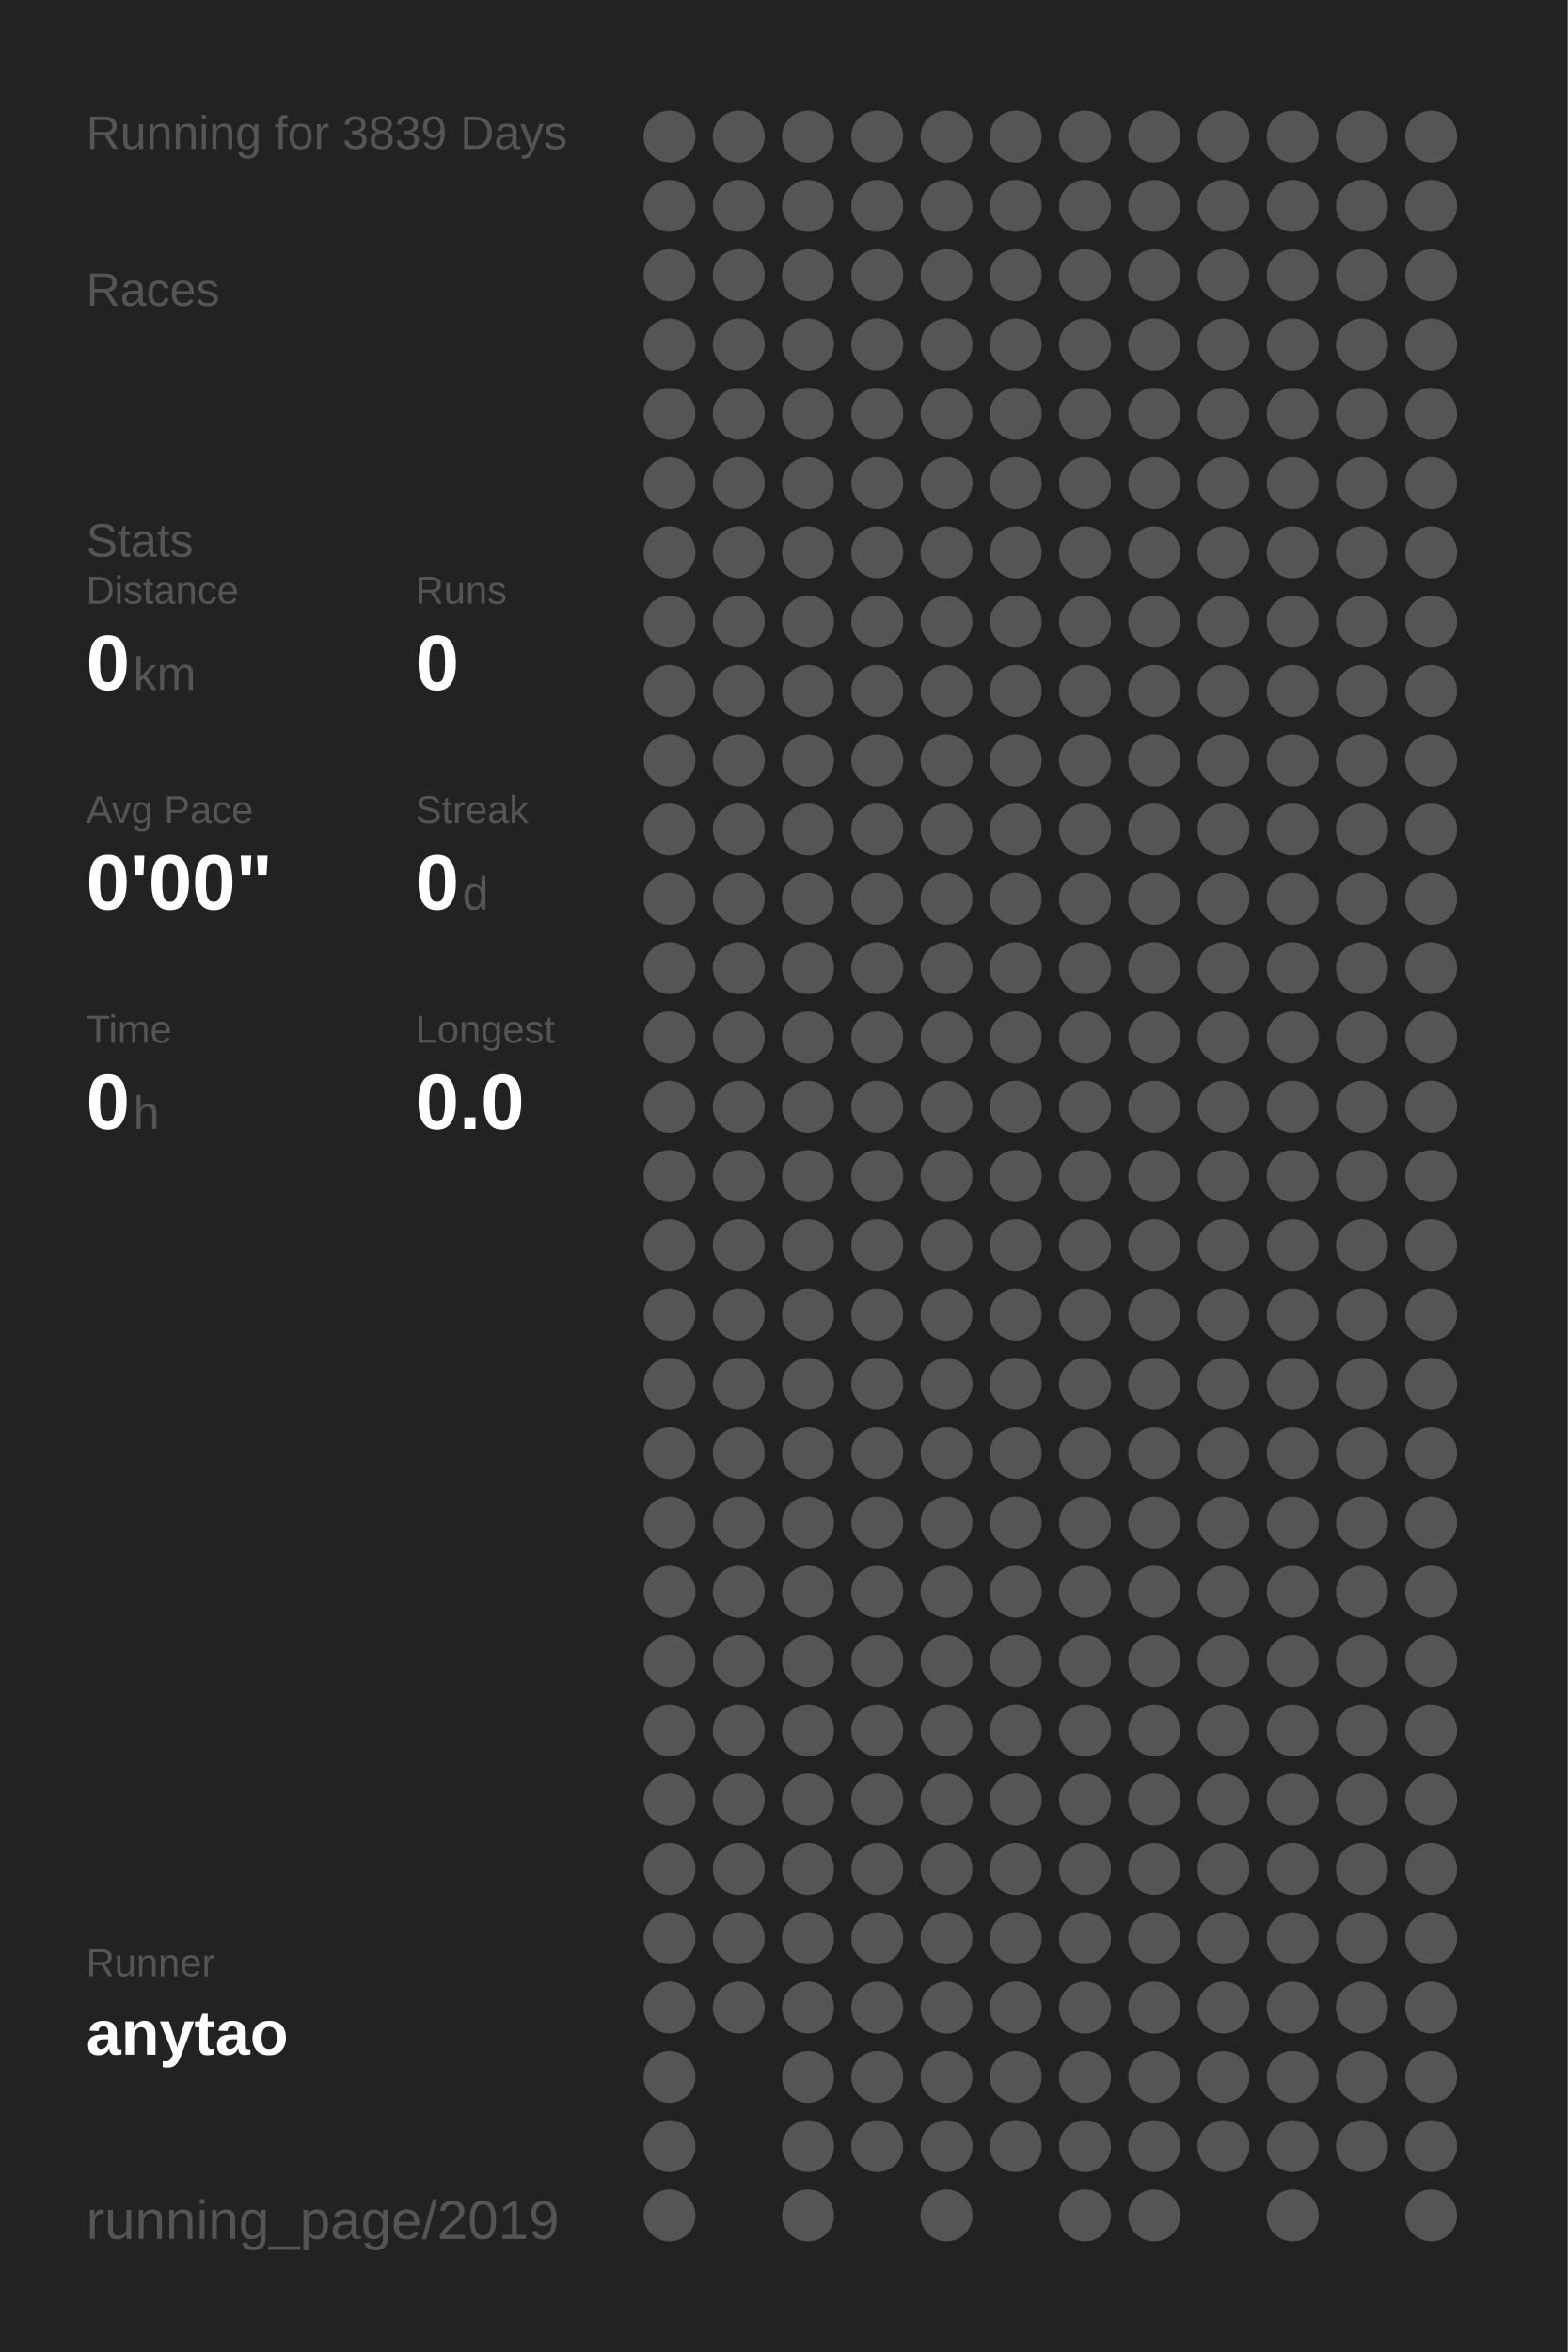
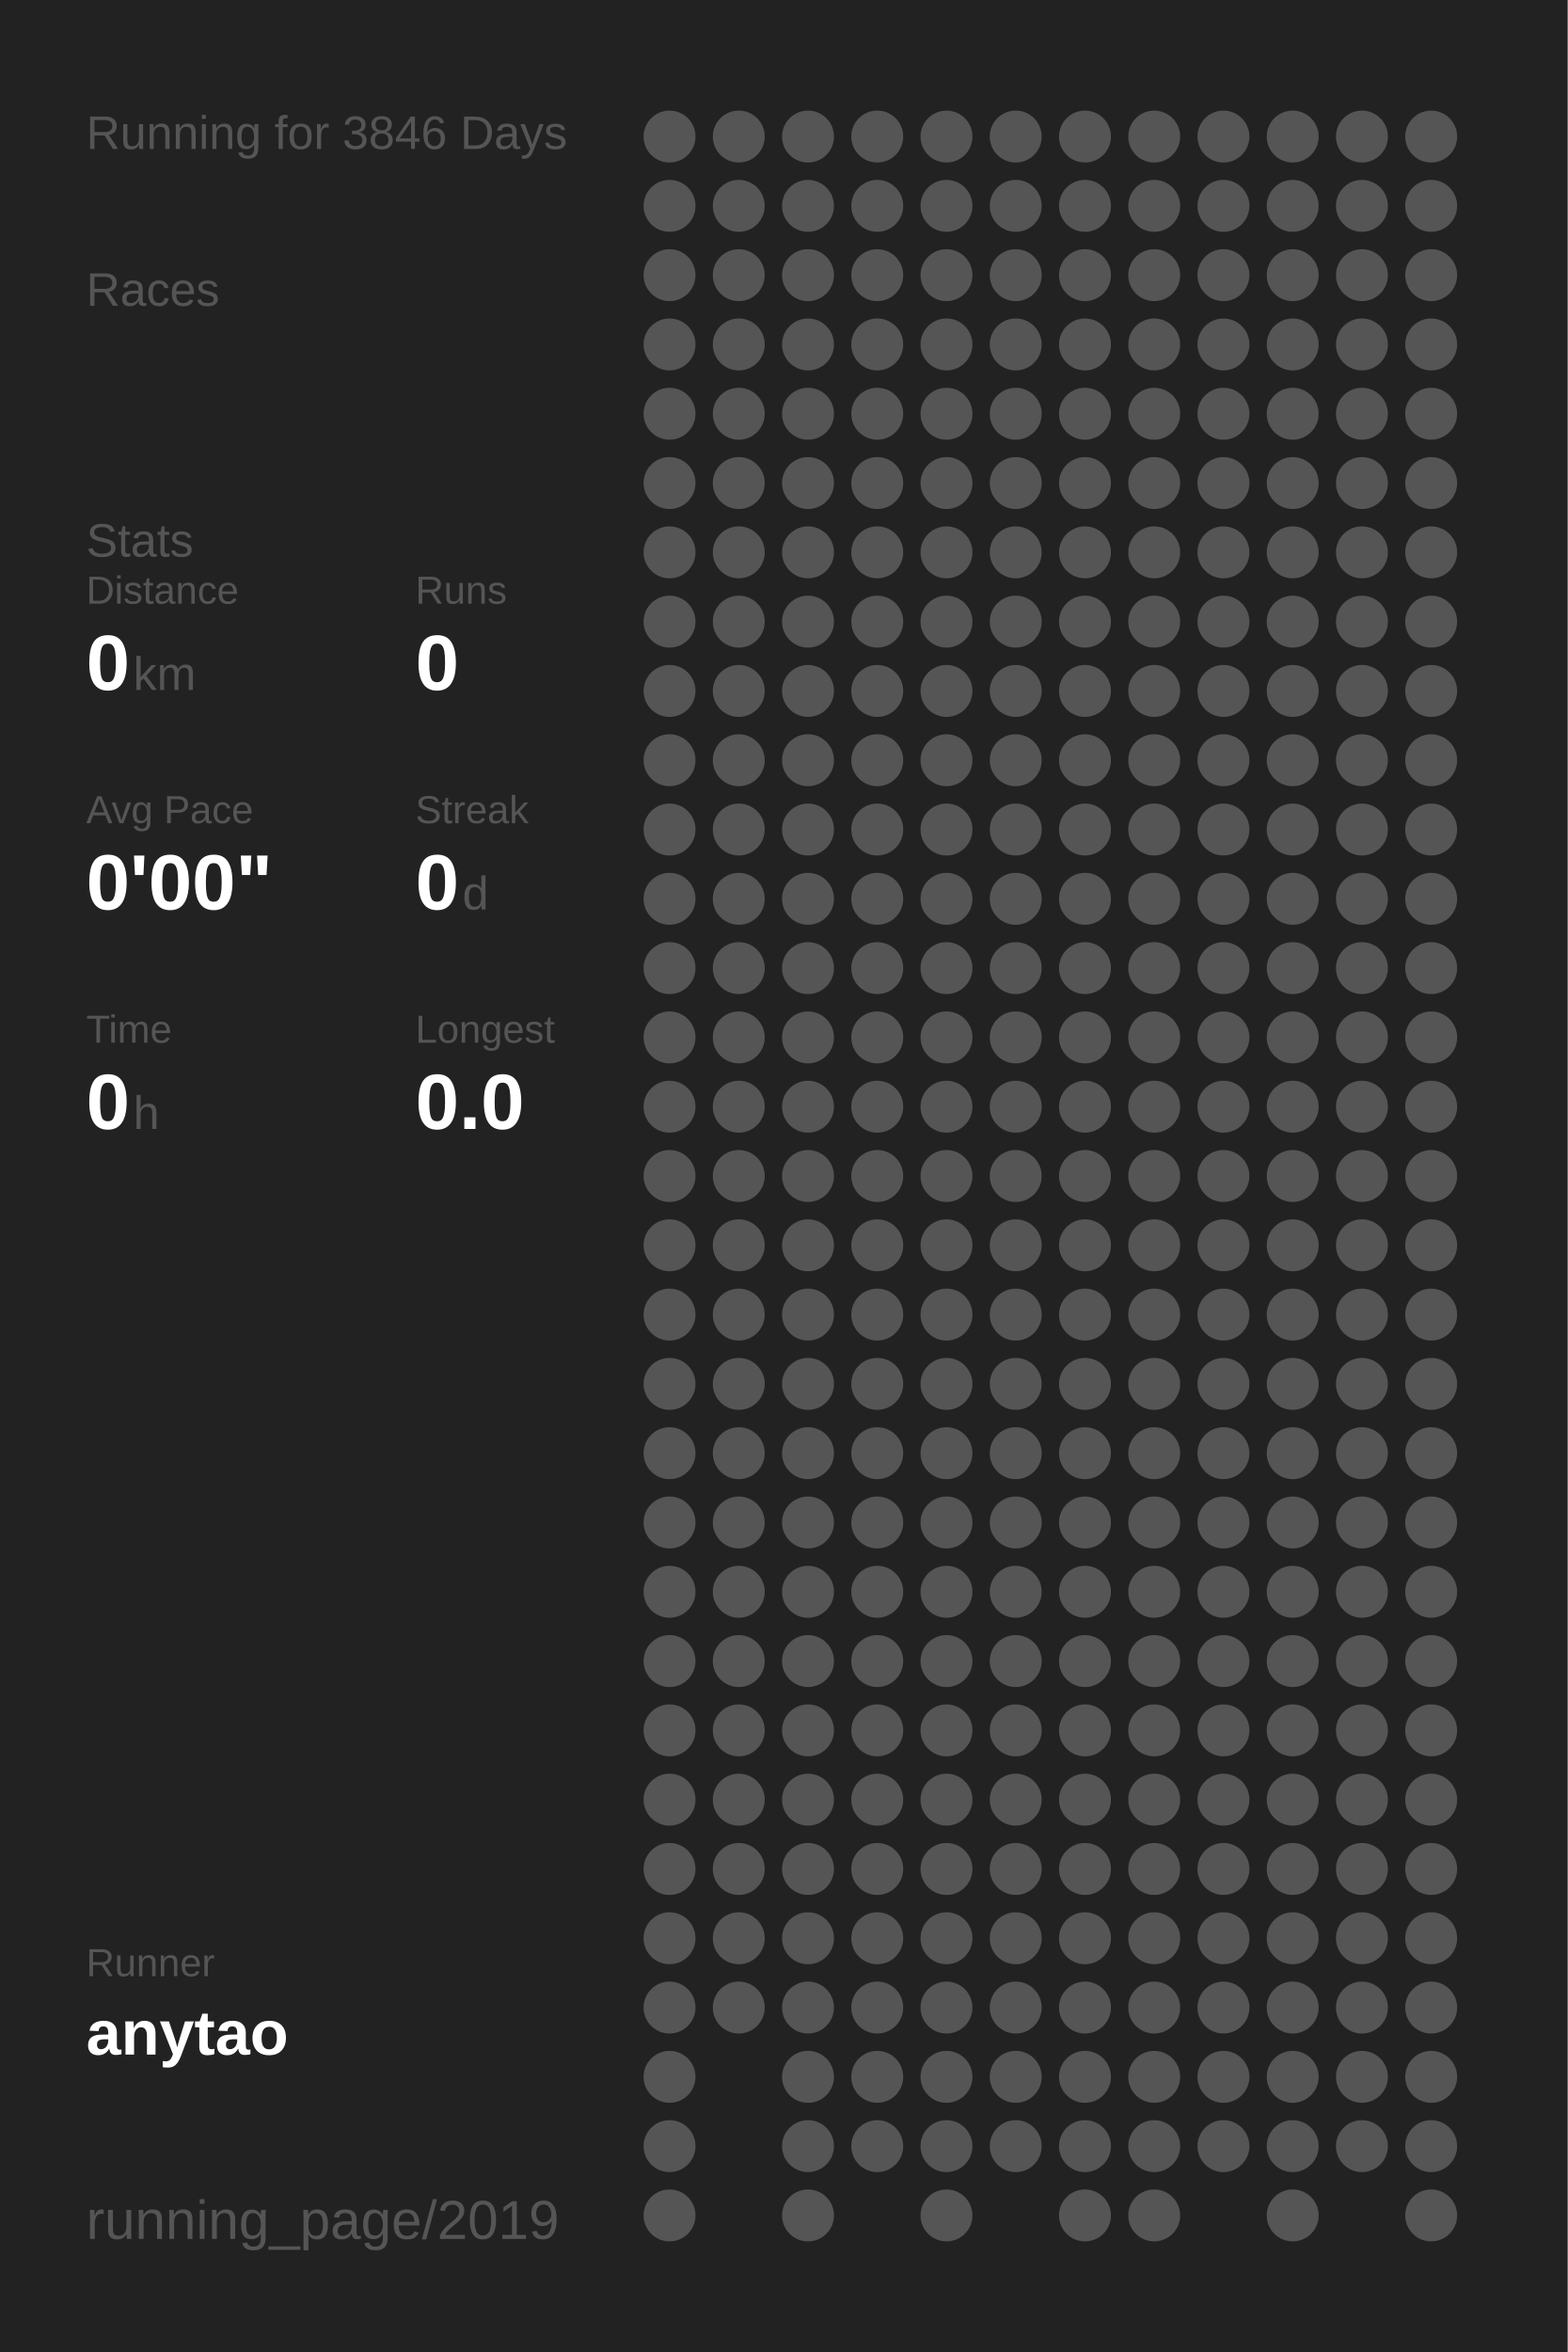
<svg xmlns="http://www.w3.org/2000/svg" baseProfile="full" height="300mm" version="1.1" viewBox="0,0,200,300" width="200mm">
  <defs />
  <rect fill="#222222" height="300" width="200" x="0" y="0" />
-   <text fill="#555555" style="font-size:6px; font-family:Arial;" x="11" y="19">Running for 3839 Days</text>
+   <text fill="#555555" style="font-size:6px; font-family:Arial;" x="11" y="19">Running for 3846 Days</text>
  <text fill="#555555" style="font-size:6px; font-family:Arial;" x="11" y="39">Races</text>
  <text fill="#555555" style="font-size:6px; font-family:Arial;" x="11" y="71">Stats</text>
  <text fill="#555555" style="font-size:5px; font-family:Arial;" x="11" y="77">Distance</text>
  <text fill="#FFFFFF" style="font-size:10px; font-family:Arial; font-weight:bold;" x="11" y="88">0</text>
  <text fill="#555555" style="font-size:6px; font-family:Arial;" x="17" y="88">km</text>
  <text fill="#555555" style="font-size:5px; font-family:Arial;" x="53" y="77">Runs</text>
  <text fill="#FFFFFF" style="font-size:10px; font-family:Arial; font-weight:bold;" x="53" y="88">0</text>
  <text fill="#555555" style="font-size:5px; font-family:Arial;" x="11" y="105">Avg Pace</text>
  <text fill="#FFFFFF" style="font-size:10px; font-family:Arial; font-weight:bold;" x="11" y="116">0'00"</text>
  <text fill="#555555" style="font-size:5px; font-family:Arial;" x="53" y="105">Streak</text>
  <text fill="#FFFFFF" style="font-size:10px; font-family:Arial; font-weight:bold;" x="53" y="116">0</text>
  <text fill="#555555" style="font-size:6px; font-family:Arial;" x="59" y="116">d</text>
  <text fill="#555555" style="font-size:5px; font-family:Arial;" x="11" y="133">Time</text>
  <text fill="#FFFFFF" style="font-size:10px; font-family:Arial; font-weight:bold;" x="11" y="144">0</text>
  <text fill="#555555" style="font-size:6px; font-family:Arial;" x="17" y="144">h</text>
  <text fill="#555555" style="font-size:5px; font-family:Arial;" x="53" y="133">Longest</text>
  <text fill="#FFFFFF" style="font-size:10px; font-family:Arial; font-weight:bold;" x="53" y="144">0.0</text>
  <text fill="#555555" style="font-size:5px; font-family:Arial;" x="11" y="252.065">Runner</text>
  <text fill="#FFFFFF" style="font-size:8px; font-family:Arial; font-weight:bold;" x="11" y="262.065">anytao</text>
  <text fill="#555555" style="font-size:7px; font-family:Arial;" x="11" y="285.581">running_page/2019</text>
  <circle cx="85.417" cy="17.419" fill="#555555" r="3.312" />
  <circle cx="85.417" cy="26.258" fill="#555555" r="3.312" />
  <circle cx="85.417" cy="35.097" fill="#555555" r="3.312" />
  <circle cx="85.417" cy="43.935" fill="#555555" r="3.312" />
  <circle cx="85.417" cy="52.774" fill="#555555" r="3.312" />
  <circle cx="85.417" cy="61.613" fill="#555555" r="3.312" />
  <circle cx="85.417" cy="70.452" fill="#555555" r="3.312" />
  <circle cx="85.417" cy="79.29" fill="#555555" r="3.312" />
  <circle cx="85.417" cy="88.129" fill="#555555" r="3.312" />
  <circle cx="85.417" cy="96.968" fill="#555555" r="3.312" />
  <circle cx="85.417" cy="105.806" fill="#555555" r="3.312" />
  <circle cx="85.417" cy="114.645" fill="#555555" r="3.312" />
  <circle cx="85.417" cy="123.484" fill="#555555" r="3.312" />
  <circle cx="85.417" cy="132.323" fill="#555555" r="3.312" />
  <circle cx="85.417" cy="141.161" fill="#555555" r="3.312" />
  <circle cx="85.417" cy="150" fill="#555555" r="3.312" />
  <circle cx="85.417" cy="158.839" fill="#555555" r="3.312" />
  <circle cx="85.417" cy="167.677" fill="#555555" r="3.312" />
  <circle cx="85.417" cy="176.516" fill="#555555" r="3.312" />
  <circle cx="85.417" cy="185.355" fill="#555555" r="3.312" />
  <circle cx="85.417" cy="194.194" fill="#555555" r="3.312" />
  <circle cx="85.417" cy="203.032" fill="#555555" r="3.312" />
  <circle cx="85.417" cy="211.871" fill="#555555" r="3.312" />
  <circle cx="85.417" cy="220.71" fill="#555555" r="3.312" />
  <circle cx="85.417" cy="229.548" fill="#555555" r="3.312" />
  <circle cx="85.417" cy="238.387" fill="#555555" r="3.312" />
  <circle cx="85.417" cy="247.226" fill="#555555" r="3.312" />
  <circle cx="85.417" cy="256.065" fill="#555555" r="3.312" />
  <circle cx="85.417" cy="264.903" fill="#555555" r="3.312" />
  <circle cx="85.417" cy="273.742" fill="#555555" r="3.312" />
  <circle cx="85.417" cy="282.581" fill="#555555" r="3.312" />
  <circle cx="94.25" cy="17.419" fill="#555555" r="3.312" />
  <circle cx="94.25" cy="26.258" fill="#555555" r="3.312" />
  <circle cx="94.25" cy="35.097" fill="#555555" r="3.312" />
  <circle cx="94.25" cy="43.935" fill="#555555" r="3.312" />
  <circle cx="94.25" cy="52.774" fill="#555555" r="3.312" />
  <circle cx="94.25" cy="61.613" fill="#555555" r="3.312" />
  <circle cx="94.25" cy="70.452" fill="#555555" r="3.312" />
  <circle cx="94.25" cy="79.29" fill="#555555" r="3.312" />
  <circle cx="94.25" cy="88.129" fill="#555555" r="3.312" />
  <circle cx="94.25" cy="96.968" fill="#555555" r="3.312" />
  <circle cx="94.25" cy="105.806" fill="#555555" r="3.312" />
  <circle cx="94.25" cy="114.645" fill="#555555" r="3.312" />
  <circle cx="94.25" cy="123.484" fill="#555555" r="3.312" />
  <circle cx="94.25" cy="132.323" fill="#555555" r="3.312" />
  <circle cx="94.25" cy="141.161" fill="#555555" r="3.312" />
  <circle cx="94.25" cy="150" fill="#555555" r="3.312" />
  <circle cx="94.25" cy="158.839" fill="#555555" r="3.312" />
  <circle cx="94.25" cy="167.677" fill="#555555" r="3.312" />
  <circle cx="94.25" cy="176.516" fill="#555555" r="3.312" />
  <circle cx="94.25" cy="185.355" fill="#555555" r="3.312" />
  <circle cx="94.25" cy="194.194" fill="#555555" r="3.312" />
  <circle cx="94.25" cy="203.032" fill="#555555" r="3.312" />
  <circle cx="94.25" cy="211.871" fill="#555555" r="3.312" />
  <circle cx="94.25" cy="220.71" fill="#555555" r="3.312" />
  <circle cx="94.25" cy="229.548" fill="#555555" r="3.312" />
  <circle cx="94.25" cy="238.387" fill="#555555" r="3.312" />
  <circle cx="94.25" cy="247.226" fill="#555555" r="3.312" />
  <circle cx="94.25" cy="256.065" fill="#555555" r="3.312" />
  <circle cx="103.083" cy="17.419" fill="#555555" r="3.312" />
  <circle cx="103.083" cy="26.258" fill="#555555" r="3.312" />
  <circle cx="103.083" cy="35.097" fill="#555555" r="3.312" />
  <circle cx="103.083" cy="43.935" fill="#555555" r="3.312" />
  <circle cx="103.083" cy="52.774" fill="#555555" r="3.312" />
  <circle cx="103.083" cy="61.613" fill="#555555" r="3.312" />
  <circle cx="103.083" cy="70.452" fill="#555555" r="3.312" />
  <circle cx="103.083" cy="79.29" fill="#555555" r="3.312" />
  <circle cx="103.083" cy="88.129" fill="#555555" r="3.312" />
  <circle cx="103.083" cy="96.968" fill="#555555" r="3.312" />
  <circle cx="103.083" cy="105.806" fill="#555555" r="3.312" />
  <circle cx="103.083" cy="114.645" fill="#555555" r="3.312" />
  <circle cx="103.083" cy="123.484" fill="#555555" r="3.312" />
  <circle cx="103.083" cy="132.323" fill="#555555" r="3.312" />
  <circle cx="103.083" cy="141.161" fill="#555555" r="3.312" />
  <circle cx="103.083" cy="150" fill="#555555" r="3.312" />
  <circle cx="103.083" cy="158.839" fill="#555555" r="3.312" />
  <circle cx="103.083" cy="167.677" fill="#555555" r="3.312" />
  <circle cx="103.083" cy="176.516" fill="#555555" r="3.312" />
  <circle cx="103.083" cy="185.355" fill="#555555" r="3.312" />
  <circle cx="103.083" cy="194.194" fill="#555555" r="3.312" />
  <circle cx="103.083" cy="203.032" fill="#555555" r="3.312" />
  <circle cx="103.083" cy="211.871" fill="#555555" r="3.312" />
  <circle cx="103.083" cy="220.71" fill="#555555" r="3.312" />
  <circle cx="103.083" cy="229.548" fill="#555555" r="3.312" />
  <circle cx="103.083" cy="238.387" fill="#555555" r="3.312" />
  <circle cx="103.083" cy="247.226" fill="#555555" r="3.312" />
  <circle cx="103.083" cy="256.065" fill="#555555" r="3.312" />
  <circle cx="103.083" cy="264.903" fill="#555555" r="3.312" />
  <circle cx="103.083" cy="273.742" fill="#555555" r="3.312" />
  <circle cx="103.083" cy="282.581" fill="#555555" r="3.312" />
  <circle cx="111.917" cy="17.419" fill="#555555" r="3.312" />
  <circle cx="111.917" cy="26.258" fill="#555555" r="3.312" />
  <circle cx="111.917" cy="35.097" fill="#555555" r="3.312" />
  <circle cx="111.917" cy="43.935" fill="#555555" r="3.312" />
  <circle cx="111.917" cy="52.774" fill="#555555" r="3.312" />
  <circle cx="111.917" cy="61.613" fill="#555555" r="3.312" />
  <circle cx="111.917" cy="70.452" fill="#555555" r="3.312" />
  <circle cx="111.917" cy="79.29" fill="#555555" r="3.312" />
  <circle cx="111.917" cy="88.129" fill="#555555" r="3.312" />
  <circle cx="111.917" cy="96.968" fill="#555555" r="3.312" />
  <circle cx="111.917" cy="105.806" fill="#555555" r="3.312" />
  <circle cx="111.917" cy="114.645" fill="#555555" r="3.312" />
  <circle cx="111.917" cy="123.484" fill="#555555" r="3.312" />
  <circle cx="111.917" cy="132.323" fill="#555555" r="3.312" />
  <circle cx="111.917" cy="141.161" fill="#555555" r="3.312" />
  <circle cx="111.917" cy="150" fill="#555555" r="3.312" />
  <circle cx="111.917" cy="158.839" fill="#555555" r="3.312" />
  <circle cx="111.917" cy="167.677" fill="#555555" r="3.312" />
  <circle cx="111.917" cy="176.516" fill="#555555" r="3.312" />
  <circle cx="111.917" cy="185.355" fill="#555555" r="3.312" />
  <circle cx="111.917" cy="194.194" fill="#555555" r="3.312" />
  <circle cx="111.917" cy="203.032" fill="#555555" r="3.312" />
  <circle cx="111.917" cy="211.871" fill="#555555" r="3.312" />
  <circle cx="111.917" cy="220.71" fill="#555555" r="3.312" />
  <circle cx="111.917" cy="229.548" fill="#555555" r="3.312" />
  <circle cx="111.917" cy="238.387" fill="#555555" r="3.312" />
  <circle cx="111.917" cy="247.226" fill="#555555" r="3.312" />
  <circle cx="111.917" cy="256.065" fill="#555555" r="3.312" />
  <circle cx="111.917" cy="264.903" fill="#555555" r="3.312" />
  <circle cx="111.917" cy="273.742" fill="#555555" r="3.312" />
  <circle cx="120.75" cy="17.419" fill="#555555" r="3.312" />
  <circle cx="120.75" cy="26.258" fill="#555555" r="3.312" />
  <circle cx="120.75" cy="35.097" fill="#555555" r="3.312" />
  <circle cx="120.75" cy="43.935" fill="#555555" r="3.312" />
  <circle cx="120.75" cy="52.774" fill="#555555" r="3.312" />
  <circle cx="120.75" cy="61.613" fill="#555555" r="3.312" />
  <circle cx="120.75" cy="70.452" fill="#555555" r="3.312" />
  <circle cx="120.75" cy="79.29" fill="#555555" r="3.312" />
  <circle cx="120.75" cy="88.129" fill="#555555" r="3.312" />
  <circle cx="120.75" cy="96.968" fill="#555555" r="3.312" />
  <circle cx="120.75" cy="105.806" fill="#555555" r="3.312" />
  <circle cx="120.75" cy="114.645" fill="#555555" r="3.312" />
  <circle cx="120.75" cy="123.484" fill="#555555" r="3.312" />
  <circle cx="120.75" cy="132.323" fill="#555555" r="3.312" />
  <circle cx="120.75" cy="141.161" fill="#555555" r="3.312" />
  <circle cx="120.75" cy="150" fill="#555555" r="3.312" />
  <circle cx="120.75" cy="158.839" fill="#555555" r="3.312" />
  <circle cx="120.75" cy="167.677" fill="#555555" r="3.312" />
  <circle cx="120.75" cy="176.516" fill="#555555" r="3.312" />
  <circle cx="120.75" cy="185.355" fill="#555555" r="3.312" />
  <circle cx="120.75" cy="194.194" fill="#555555" r="3.312" />
  <circle cx="120.75" cy="203.032" fill="#555555" r="3.312" />
  <circle cx="120.75" cy="211.871" fill="#555555" r="3.312" />
  <circle cx="120.75" cy="220.71" fill="#555555" r="3.312" />
  <circle cx="120.75" cy="229.548" fill="#555555" r="3.312" />
  <circle cx="120.75" cy="238.387" fill="#555555" r="3.312" />
  <circle cx="120.75" cy="247.226" fill="#555555" r="3.312" />
  <circle cx="120.75" cy="256.065" fill="#555555" r="3.312" />
  <circle cx="120.75" cy="264.903" fill="#555555" r="3.312" />
  <circle cx="120.75" cy="273.742" fill="#555555" r="3.312" />
  <circle cx="120.75" cy="282.581" fill="#555555" r="3.312" />
  <circle cx="129.583" cy="17.419" fill="#555555" r="3.312" />
  <circle cx="129.583" cy="26.258" fill="#555555" r="3.312" />
  <circle cx="129.583" cy="35.097" fill="#555555" r="3.312" />
  <circle cx="129.583" cy="43.935" fill="#555555" r="3.312" />
  <circle cx="129.583" cy="52.774" fill="#555555" r="3.312" />
  <circle cx="129.583" cy="61.613" fill="#555555" r="3.312" />
  <circle cx="129.583" cy="70.452" fill="#555555" r="3.312" />
  <circle cx="129.583" cy="79.29" fill="#555555" r="3.312" />
  <circle cx="129.583" cy="88.129" fill="#555555" r="3.312" />
  <circle cx="129.583" cy="96.968" fill="#555555" r="3.312" />
  <circle cx="129.583" cy="105.806" fill="#555555" r="3.312" />
  <circle cx="129.583" cy="114.645" fill="#555555" r="3.312" />
  <circle cx="129.583" cy="123.484" fill="#555555" r="3.312" />
  <circle cx="129.583" cy="132.323" fill="#555555" r="3.312" />
  <circle cx="129.583" cy="141.161" fill="#555555" r="3.312" />
  <circle cx="129.583" cy="150" fill="#555555" r="3.312" />
  <circle cx="129.583" cy="158.839" fill="#555555" r="3.312" />
  <circle cx="129.583" cy="167.677" fill="#555555" r="3.312" />
  <circle cx="129.583" cy="176.516" fill="#555555" r="3.312" />
  <circle cx="129.583" cy="185.355" fill="#555555" r="3.312" />
  <circle cx="129.583" cy="194.194" fill="#555555" r="3.312" />
  <circle cx="129.583" cy="203.032" fill="#555555" r="3.312" />
  <circle cx="129.583" cy="211.871" fill="#555555" r="3.312" />
  <circle cx="129.583" cy="220.71" fill="#555555" r="3.312" />
  <circle cx="129.583" cy="229.548" fill="#555555" r="3.312" />
  <circle cx="129.583" cy="238.387" fill="#555555" r="3.312" />
  <circle cx="129.583" cy="247.226" fill="#555555" r="3.312" />
  <circle cx="129.583" cy="256.065" fill="#555555" r="3.312" />
  <circle cx="129.583" cy="264.903" fill="#555555" r="3.312" />
  <circle cx="129.583" cy="273.742" fill="#555555" r="3.312" />
  <circle cx="138.417" cy="17.419" fill="#555555" r="3.312" />
  <circle cx="138.417" cy="26.258" fill="#555555" r="3.312" />
  <circle cx="138.417" cy="35.097" fill="#555555" r="3.312" />
  <circle cx="138.417" cy="43.935" fill="#555555" r="3.312" />
  <circle cx="138.417" cy="52.774" fill="#555555" r="3.312" />
  <circle cx="138.417" cy="61.613" fill="#555555" r="3.312" />
  <circle cx="138.417" cy="70.452" fill="#555555" r="3.312" />
  <circle cx="138.417" cy="79.29" fill="#555555" r="3.312" />
  <circle cx="138.417" cy="88.129" fill="#555555" r="3.312" />
  <circle cx="138.417" cy="96.968" fill="#555555" r="3.312" />
  <circle cx="138.417" cy="105.806" fill="#555555" r="3.312" />
  <circle cx="138.417" cy="114.645" fill="#555555" r="3.312" />
  <circle cx="138.417" cy="123.484" fill="#555555" r="3.312" />
  <circle cx="138.417" cy="132.323" fill="#555555" r="3.312" />
  <circle cx="138.417" cy="141.161" fill="#555555" r="3.312" />
  <circle cx="138.417" cy="150" fill="#555555" r="3.312" />
  <circle cx="138.417" cy="158.839" fill="#555555" r="3.312" />
  <circle cx="138.417" cy="167.677" fill="#555555" r="3.312" />
  <circle cx="138.417" cy="176.516" fill="#555555" r="3.312" />
  <circle cx="138.417" cy="185.355" fill="#555555" r="3.312" />
  <circle cx="138.417" cy="194.194" fill="#555555" r="3.312" />
  <circle cx="138.417" cy="203.032" fill="#555555" r="3.312" />
  <circle cx="138.417" cy="211.871" fill="#555555" r="3.312" />
  <circle cx="138.417" cy="220.71" fill="#555555" r="3.312" />
  <circle cx="138.417" cy="229.548" fill="#555555" r="3.312" />
  <circle cx="138.417" cy="238.387" fill="#555555" r="3.312" />
  <circle cx="138.417" cy="247.226" fill="#555555" r="3.312" />
  <circle cx="138.417" cy="256.065" fill="#555555" r="3.312" />
  <circle cx="138.417" cy="264.903" fill="#555555" r="3.312" />
  <circle cx="138.417" cy="273.742" fill="#555555" r="3.312" />
  <circle cx="138.417" cy="282.581" fill="#555555" r="3.312" />
  <circle cx="147.25" cy="17.419" fill="#555555" r="3.312" />
  <circle cx="147.25" cy="26.258" fill="#555555" r="3.312" />
  <circle cx="147.25" cy="35.097" fill="#555555" r="3.312" />
  <circle cx="147.25" cy="43.935" fill="#555555" r="3.312" />
  <circle cx="147.25" cy="52.774" fill="#555555" r="3.312" />
  <circle cx="147.25" cy="61.613" fill="#555555" r="3.312" />
  <circle cx="147.25" cy="70.452" fill="#555555" r="3.312" />
  <circle cx="147.25" cy="79.29" fill="#555555" r="3.312" />
  <circle cx="147.25" cy="88.129" fill="#555555" r="3.312" />
  <circle cx="147.25" cy="96.968" fill="#555555" r="3.312" />
  <circle cx="147.25" cy="105.806" fill="#555555" r="3.312" />
  <circle cx="147.25" cy="114.645" fill="#555555" r="3.312" />
  <circle cx="147.25" cy="123.484" fill="#555555" r="3.312" />
  <circle cx="147.25" cy="132.323" fill="#555555" r="3.312" />
  <circle cx="147.25" cy="141.161" fill="#555555" r="3.312" />
  <circle cx="147.25" cy="150" fill="#555555" r="3.312" />
  <circle cx="147.25" cy="158.839" fill="#555555" r="3.312" />
  <circle cx="147.25" cy="167.677" fill="#555555" r="3.312" />
  <circle cx="147.25" cy="176.516" fill="#555555" r="3.312" />
  <circle cx="147.25" cy="185.355" fill="#555555" r="3.312" />
  <circle cx="147.25" cy="194.194" fill="#555555" r="3.312" />
  <circle cx="147.25" cy="203.032" fill="#555555" r="3.312" />
  <circle cx="147.25" cy="211.871" fill="#555555" r="3.312" />
  <circle cx="147.25" cy="220.71" fill="#555555" r="3.312" />
  <circle cx="147.25" cy="229.548" fill="#555555" r="3.312" />
  <circle cx="147.25" cy="238.387" fill="#555555" r="3.312" />
  <circle cx="147.25" cy="247.226" fill="#555555" r="3.312" />
  <circle cx="147.25" cy="256.065" fill="#555555" r="3.312" />
  <circle cx="147.25" cy="264.903" fill="#555555" r="3.312" />
  <circle cx="147.25" cy="273.742" fill="#555555" r="3.312" />
  <circle cx="147.25" cy="282.581" fill="#555555" r="3.312" />
  <circle cx="156.083" cy="17.419" fill="#555555" r="3.312" />
  <circle cx="156.083" cy="26.258" fill="#555555" r="3.312" />
  <circle cx="156.083" cy="35.097" fill="#555555" r="3.312" />
  <circle cx="156.083" cy="43.935" fill="#555555" r="3.312" />
  <circle cx="156.083" cy="52.774" fill="#555555" r="3.312" />
  <circle cx="156.083" cy="61.613" fill="#555555" r="3.312" />
  <circle cx="156.083" cy="70.452" fill="#555555" r="3.312" />
  <circle cx="156.083" cy="79.29" fill="#555555" r="3.312" />
  <circle cx="156.083" cy="88.129" fill="#555555" r="3.312" />
  <circle cx="156.083" cy="96.968" fill="#555555" r="3.312" />
  <circle cx="156.083" cy="105.806" fill="#555555" r="3.312" />
  <circle cx="156.083" cy="114.645" fill="#555555" r="3.312" />
  <circle cx="156.083" cy="123.484" fill="#555555" r="3.312" />
  <circle cx="156.083" cy="132.323" fill="#555555" r="3.312" />
  <circle cx="156.083" cy="141.161" fill="#555555" r="3.312" />
  <circle cx="156.083" cy="150" fill="#555555" r="3.312" />
  <circle cx="156.083" cy="158.839" fill="#555555" r="3.312" />
  <circle cx="156.083" cy="167.677" fill="#555555" r="3.312" />
  <circle cx="156.083" cy="176.516" fill="#555555" r="3.312" />
  <circle cx="156.083" cy="185.355" fill="#555555" r="3.312" />
  <circle cx="156.083" cy="194.194" fill="#555555" r="3.312" />
  <circle cx="156.083" cy="203.032" fill="#555555" r="3.312" />
  <circle cx="156.083" cy="211.871" fill="#555555" r="3.312" />
  <circle cx="156.083" cy="220.71" fill="#555555" r="3.312" />
  <circle cx="156.083" cy="229.548" fill="#555555" r="3.312" />
  <circle cx="156.083" cy="238.387" fill="#555555" r="3.312" />
  <circle cx="156.083" cy="247.226" fill="#555555" r="3.312" />
  <circle cx="156.083" cy="256.065" fill="#555555" r="3.312" />
  <circle cx="156.083" cy="264.903" fill="#555555" r="3.312" />
  <circle cx="156.083" cy="273.742" fill="#555555" r="3.312" />
  <circle cx="164.917" cy="17.419" fill="#555555" r="3.312" />
  <circle cx="164.917" cy="26.258" fill="#555555" r="3.312" />
  <circle cx="164.917" cy="35.097" fill="#555555" r="3.312" />
  <circle cx="164.917" cy="43.935" fill="#555555" r="3.312" />
  <circle cx="164.917" cy="52.774" fill="#555555" r="3.312" />
  <circle cx="164.917" cy="61.613" fill="#555555" r="3.312" />
  <circle cx="164.917" cy="70.452" fill="#555555" r="3.312" />
  <circle cx="164.917" cy="79.29" fill="#555555" r="3.312" />
  <circle cx="164.917" cy="88.129" fill="#555555" r="3.312" />
  <circle cx="164.917" cy="96.968" fill="#555555" r="3.312" />
  <circle cx="164.917" cy="105.806" fill="#555555" r="3.312" />
  <circle cx="164.917" cy="114.645" fill="#555555" r="3.312" />
  <circle cx="164.917" cy="123.484" fill="#555555" r="3.312" />
  <circle cx="164.917" cy="132.323" fill="#555555" r="3.312" />
  <circle cx="164.917" cy="141.161" fill="#555555" r="3.312" />
  <circle cx="164.917" cy="150" fill="#555555" r="3.312" />
  <circle cx="164.917" cy="158.839" fill="#555555" r="3.312" />
  <circle cx="164.917" cy="167.677" fill="#555555" r="3.312" />
  <circle cx="164.917" cy="176.516" fill="#555555" r="3.312" />
  <circle cx="164.917" cy="185.355" fill="#555555" r="3.312" />
  <circle cx="164.917" cy="194.194" fill="#555555" r="3.312" />
  <circle cx="164.917" cy="203.032" fill="#555555" r="3.312" />
  <circle cx="164.917" cy="211.871" fill="#555555" r="3.312" />
  <circle cx="164.917" cy="220.71" fill="#555555" r="3.312" />
  <circle cx="164.917" cy="229.548" fill="#555555" r="3.312" />
  <circle cx="164.917" cy="238.387" fill="#555555" r="3.312" />
  <circle cx="164.917" cy="247.226" fill="#555555" r="3.312" />
  <circle cx="164.917" cy="256.065" fill="#555555" r="3.312" />
  <circle cx="164.917" cy="264.903" fill="#555555" r="3.312" />
  <circle cx="164.917" cy="273.742" fill="#555555" r="3.312" />
  <circle cx="164.917" cy="282.581" fill="#555555" r="3.312" />
  <circle cx="173.75" cy="17.419" fill="#555555" r="3.312" />
  <circle cx="173.75" cy="26.258" fill="#555555" r="3.312" />
  <circle cx="173.75" cy="35.097" fill="#555555" r="3.312" />
  <circle cx="173.75" cy="43.935" fill="#555555" r="3.312" />
  <circle cx="173.75" cy="52.774" fill="#555555" r="3.312" />
  <circle cx="173.75" cy="61.613" fill="#555555" r="3.312" />
  <circle cx="173.75" cy="70.452" fill="#555555" r="3.312" />
  <circle cx="173.75" cy="79.29" fill="#555555" r="3.312" />
  <circle cx="173.75" cy="88.129" fill="#555555" r="3.312" />
  <circle cx="173.75" cy="96.968" fill="#555555" r="3.312" />
  <circle cx="173.75" cy="105.806" fill="#555555" r="3.312" />
  <circle cx="173.75" cy="114.645" fill="#555555" r="3.312" />
  <circle cx="173.75" cy="123.484" fill="#555555" r="3.312" />
  <circle cx="173.75" cy="132.323" fill="#555555" r="3.312" />
  <circle cx="173.75" cy="141.161" fill="#555555" r="3.312" />
  <circle cx="173.75" cy="150" fill="#555555" r="3.312" />
  <circle cx="173.75" cy="158.839" fill="#555555" r="3.312" />
  <circle cx="173.75" cy="167.677" fill="#555555" r="3.312" />
  <circle cx="173.75" cy="176.516" fill="#555555" r="3.312" />
  <circle cx="173.75" cy="185.355" fill="#555555" r="3.312" />
  <circle cx="173.75" cy="194.194" fill="#555555" r="3.312" />
  <circle cx="173.75" cy="203.032" fill="#555555" r="3.312" />
  <circle cx="173.75" cy="211.871" fill="#555555" r="3.312" />
  <circle cx="173.75" cy="220.71" fill="#555555" r="3.312" />
  <circle cx="173.75" cy="229.548" fill="#555555" r="3.312" />
  <circle cx="173.75" cy="238.387" fill="#555555" r="3.312" />
  <circle cx="173.75" cy="247.226" fill="#555555" r="3.312" />
  <circle cx="173.75" cy="256.065" fill="#555555" r="3.312" />
  <circle cx="173.75" cy="264.903" fill="#555555" r="3.312" />
  <circle cx="173.75" cy="273.742" fill="#555555" r="3.312" />
  <circle cx="182.583" cy="17.419" fill="#555555" r="3.312" />
  <circle cx="182.583" cy="26.258" fill="#555555" r="3.312" />
  <circle cx="182.583" cy="35.097" fill="#555555" r="3.312" />
  <circle cx="182.583" cy="43.935" fill="#555555" r="3.312" />
  <circle cx="182.583" cy="52.774" fill="#555555" r="3.312" />
  <circle cx="182.583" cy="61.613" fill="#555555" r="3.312" />
  <circle cx="182.583" cy="70.452" fill="#555555" r="3.312" />
  <circle cx="182.583" cy="79.29" fill="#555555" r="3.312" />
  <circle cx="182.583" cy="88.129" fill="#555555" r="3.312" />
  <circle cx="182.583" cy="96.968" fill="#555555" r="3.312" />
  <circle cx="182.583" cy="105.806" fill="#555555" r="3.312" />
  <circle cx="182.583" cy="114.645" fill="#555555" r="3.312" />
  <circle cx="182.583" cy="123.484" fill="#555555" r="3.312" />
  <circle cx="182.583" cy="132.323" fill="#555555" r="3.312" />
  <circle cx="182.583" cy="141.161" fill="#555555" r="3.312" />
  <circle cx="182.583" cy="150" fill="#555555" r="3.312" />
  <circle cx="182.583" cy="158.839" fill="#555555" r="3.312" />
  <circle cx="182.583" cy="167.677" fill="#555555" r="3.312" />
  <circle cx="182.583" cy="176.516" fill="#555555" r="3.312" />
  <circle cx="182.583" cy="185.355" fill="#555555" r="3.312" />
  <circle cx="182.583" cy="194.194" fill="#555555" r="3.312" />
  <circle cx="182.583" cy="203.032" fill="#555555" r="3.312" />
  <circle cx="182.583" cy="211.871" fill="#555555" r="3.312" />
  <circle cx="182.583" cy="220.71" fill="#555555" r="3.312" />
  <circle cx="182.583" cy="229.548" fill="#555555" r="3.312" />
  <circle cx="182.583" cy="238.387" fill="#555555" r="3.312" />
  <circle cx="182.583" cy="247.226" fill="#555555" r="3.312" />
  <circle cx="182.583" cy="256.065" fill="#555555" r="3.312" />
  <circle cx="182.583" cy="264.903" fill="#555555" r="3.312" />
  <circle cx="182.583" cy="273.742" fill="#555555" r="3.312" />
  <circle cx="182.583" cy="282.581" fill="#555555" r="3.312" />
</svg>
